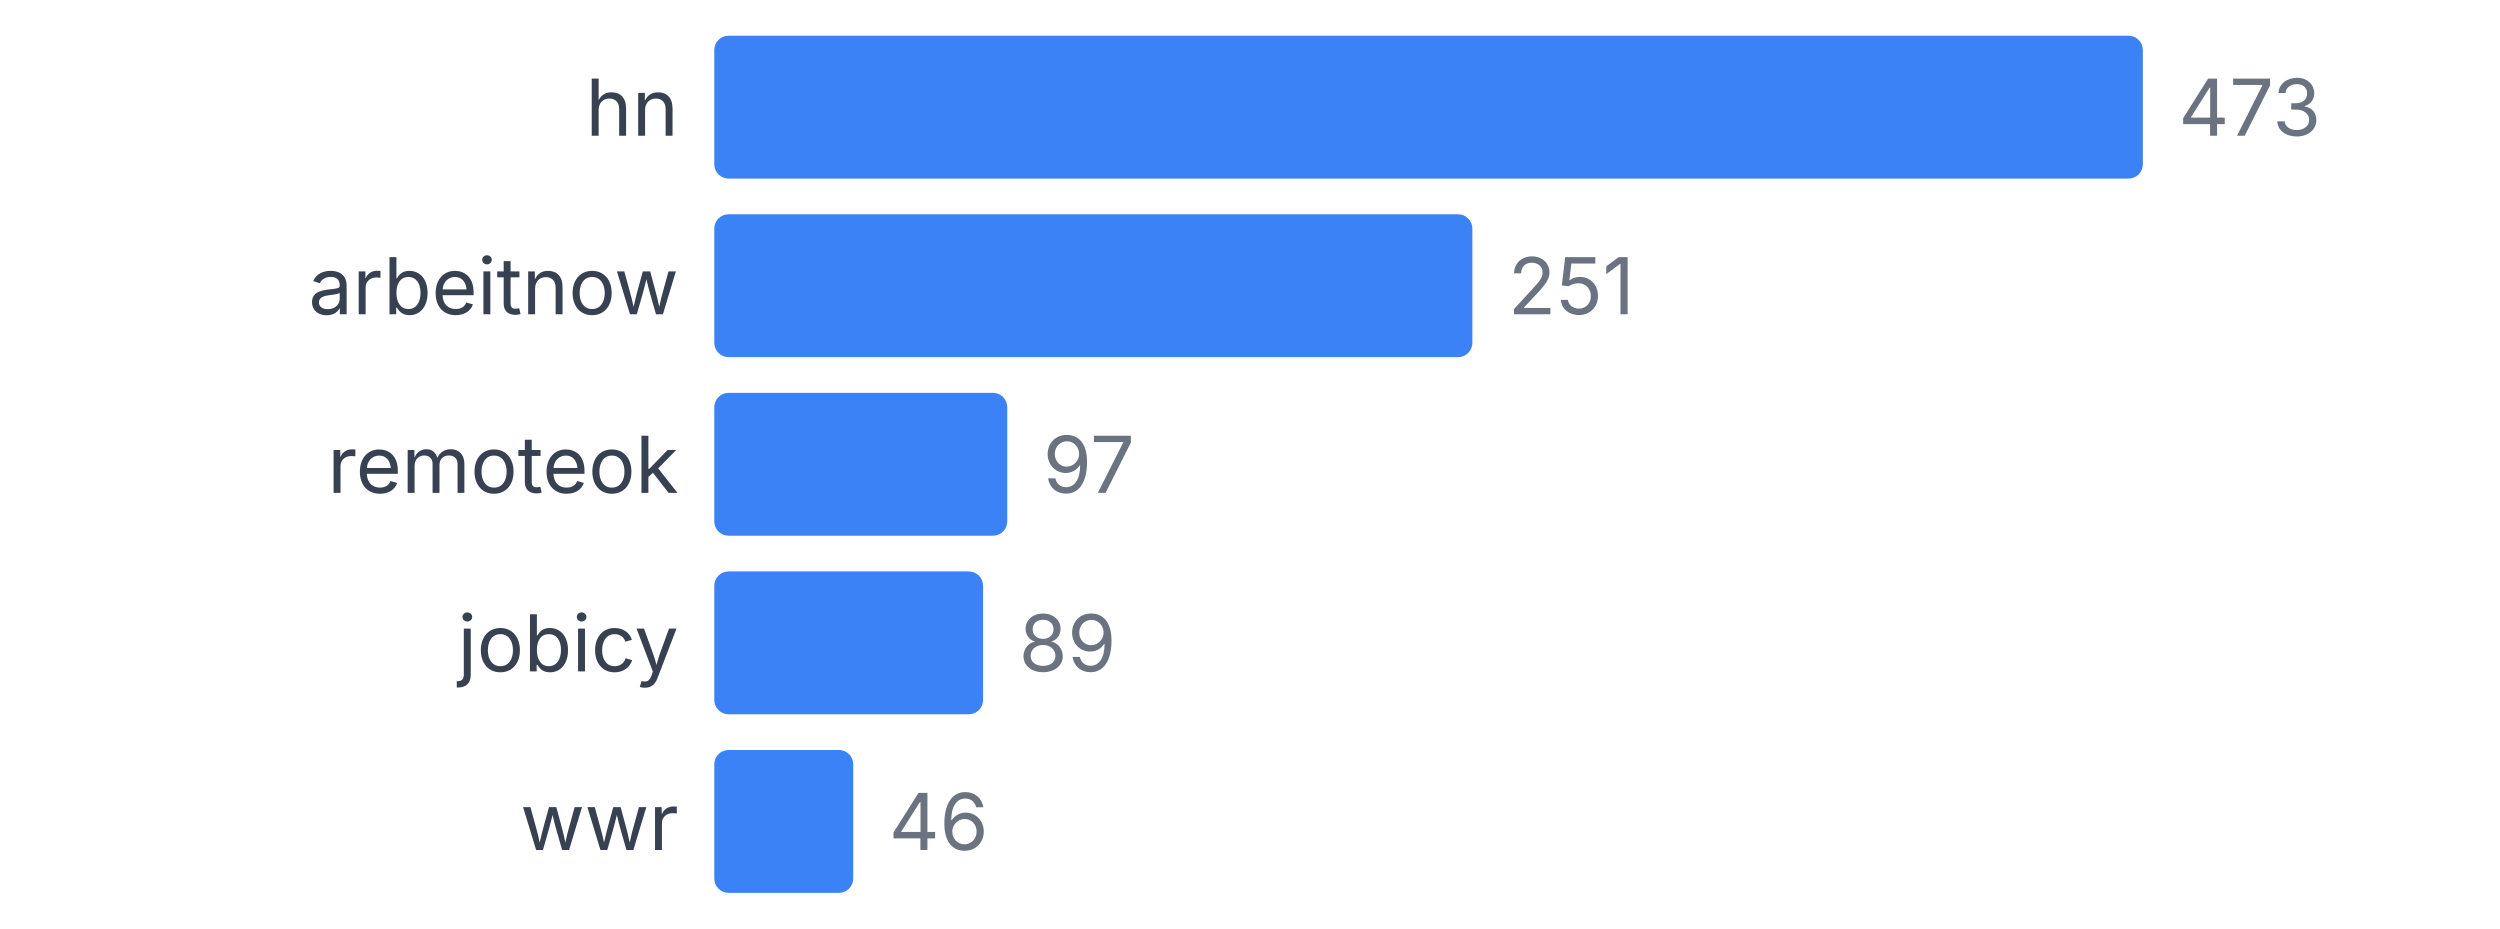
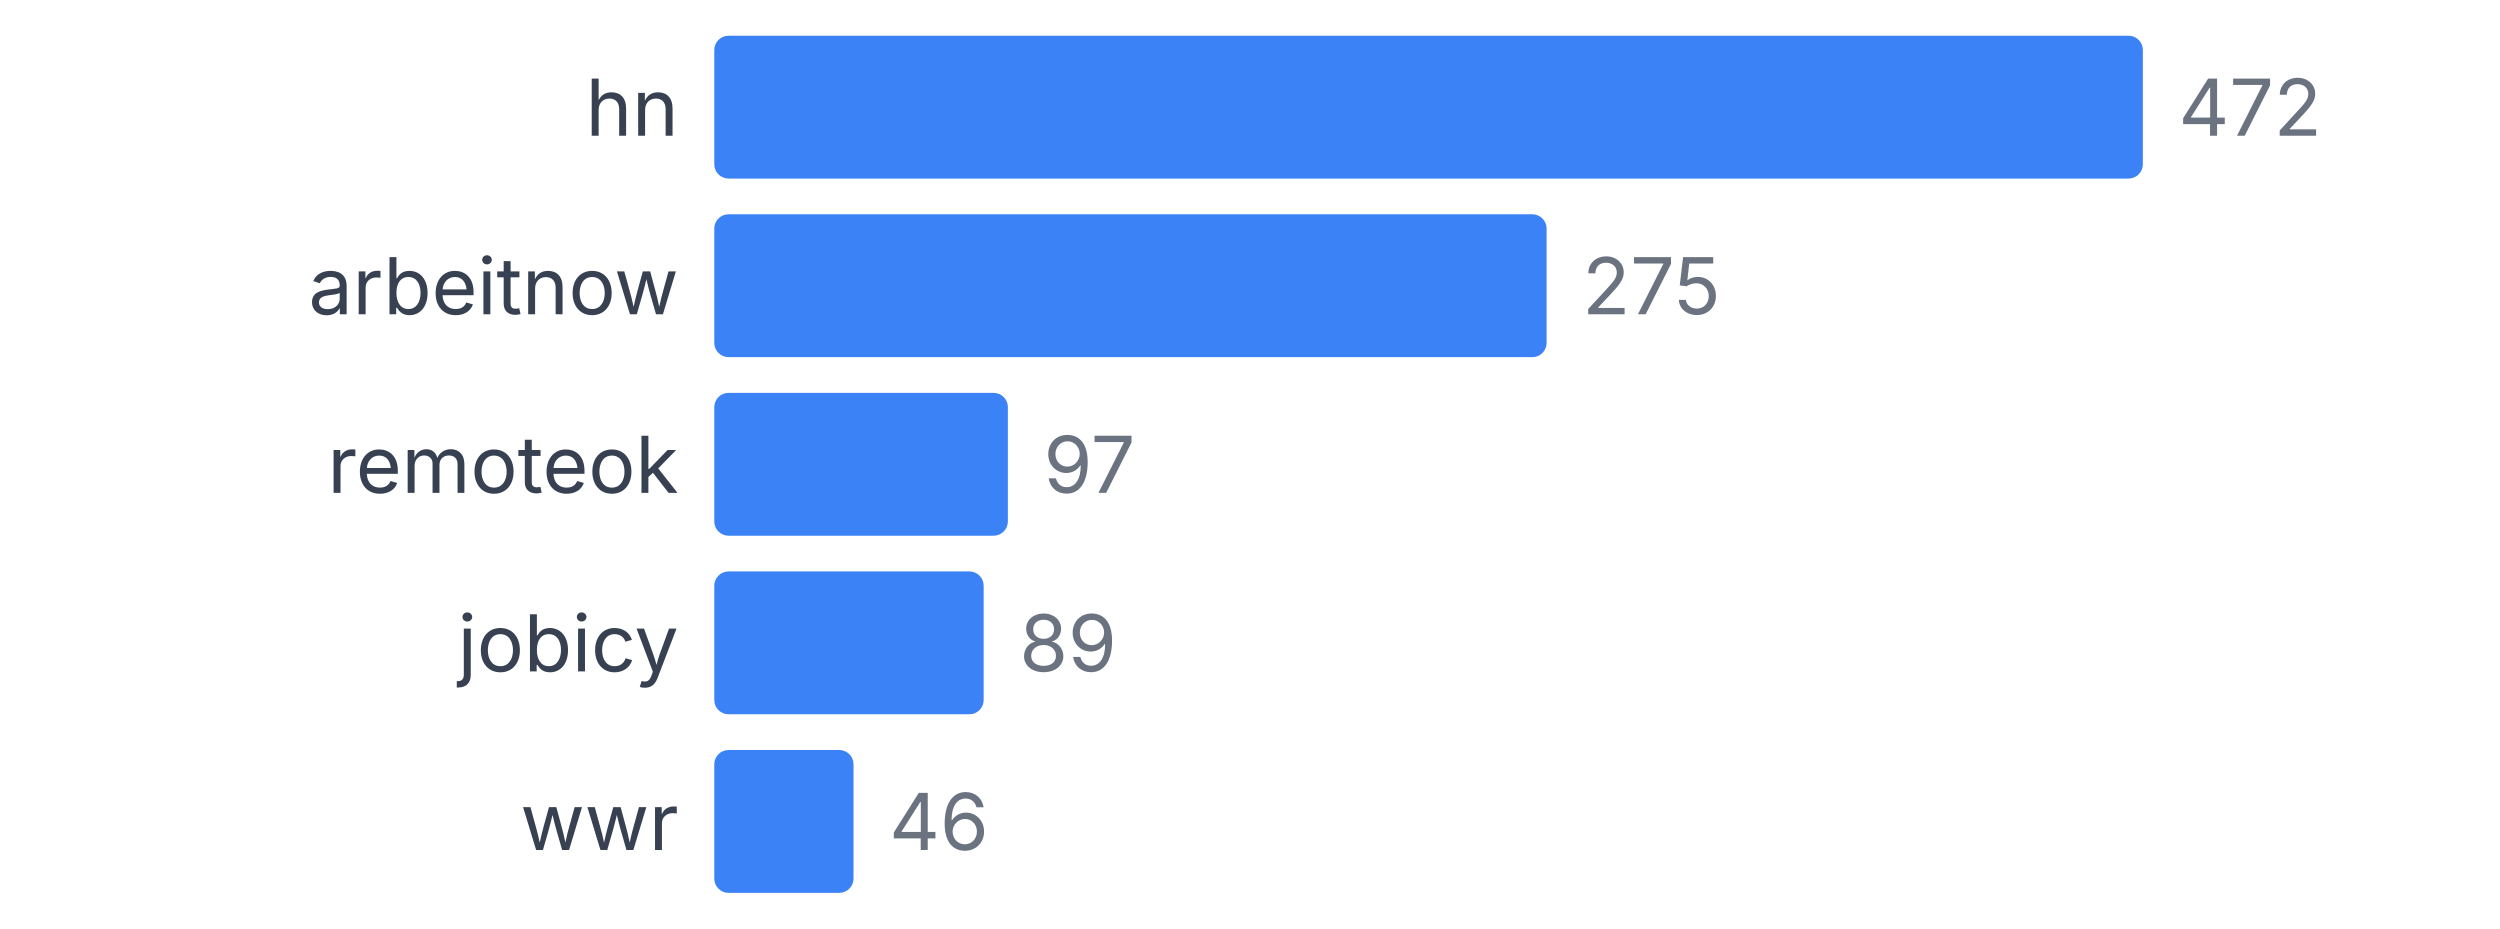
<svg xmlns="http://www.w3.org/2000/svg" width="350" height="130" viewBox="0 0 350 130">
  <style>
    text { font-family: system-ui, -apple-system, sans-serif; }
  </style>
  <text x="95" y="19" text-anchor="end" font-size="11" fill="#374151">hn</text>
  <rect x="100" y="5" width="200" height="20" fill="#3b82f6" rx="2" />
-   <text x="305" y="19" font-size="11" fill="#6b7280">473</text>
+   <text x="305" y="19" font-size="11" fill="#6b7280">472</text>
  <text x="95" y="44" text-anchor="end" font-size="11" fill="#374151">arbeitnow</text>
-   <rect x="100" y="30" width="106.131" height="20" fill="#3b82f6" rx="2" />
-   <text x="211.131" y="44" font-size="11" fill="#6b7280">251</text>
+   <rect x="100" y="30" width="116.525" height="20" fill="#3b82f6" rx="2" />
+   <text x="221.525" y="44" font-size="11" fill="#6b7280">275</text>
  <text x="95" y="69" text-anchor="end" font-size="11" fill="#374151">remoteok</text>
-   <rect x="100" y="55" width="41.015" height="20" fill="#3b82f6" rx="2" />
-   <text x="146.015" y="69" font-size="11" fill="#6b7280">97</text>
+   <rect x="100" y="55" width="41.102" height="20" fill="#3b82f6" rx="2" />
+   <text x="146.102" y="69" font-size="11" fill="#6b7280">97</text>
  <text x="95" y="94" text-anchor="end" font-size="11" fill="#374151">jobicy</text>
-   <rect x="100" y="80" width="37.632" height="20" fill="#3b82f6" rx="2" />
-   <text x="142.632" y="94" font-size="11" fill="#6b7280">89</text>
+   <rect x="100" y="80" width="37.712" height="20" fill="#3b82f6" rx="2" />
+   <text x="142.712" y="94" font-size="11" fill="#6b7280">89</text>
  <text x="95" y="119" text-anchor="end" font-size="11" fill="#374151">wwr</text>
-   <rect x="100" y="105" width="19.45" height="20" fill="#3b82f6" rx="2" />
-   <text x="124.45" y="119" font-size="11" fill="#6b7280">46</text>
+   <rect x="100" y="105" width="19.492" height="20" fill="#3b82f6" rx="2" />
+   <text x="124.492" y="119" font-size="11" fill="#6b7280">46</text>
</svg>
